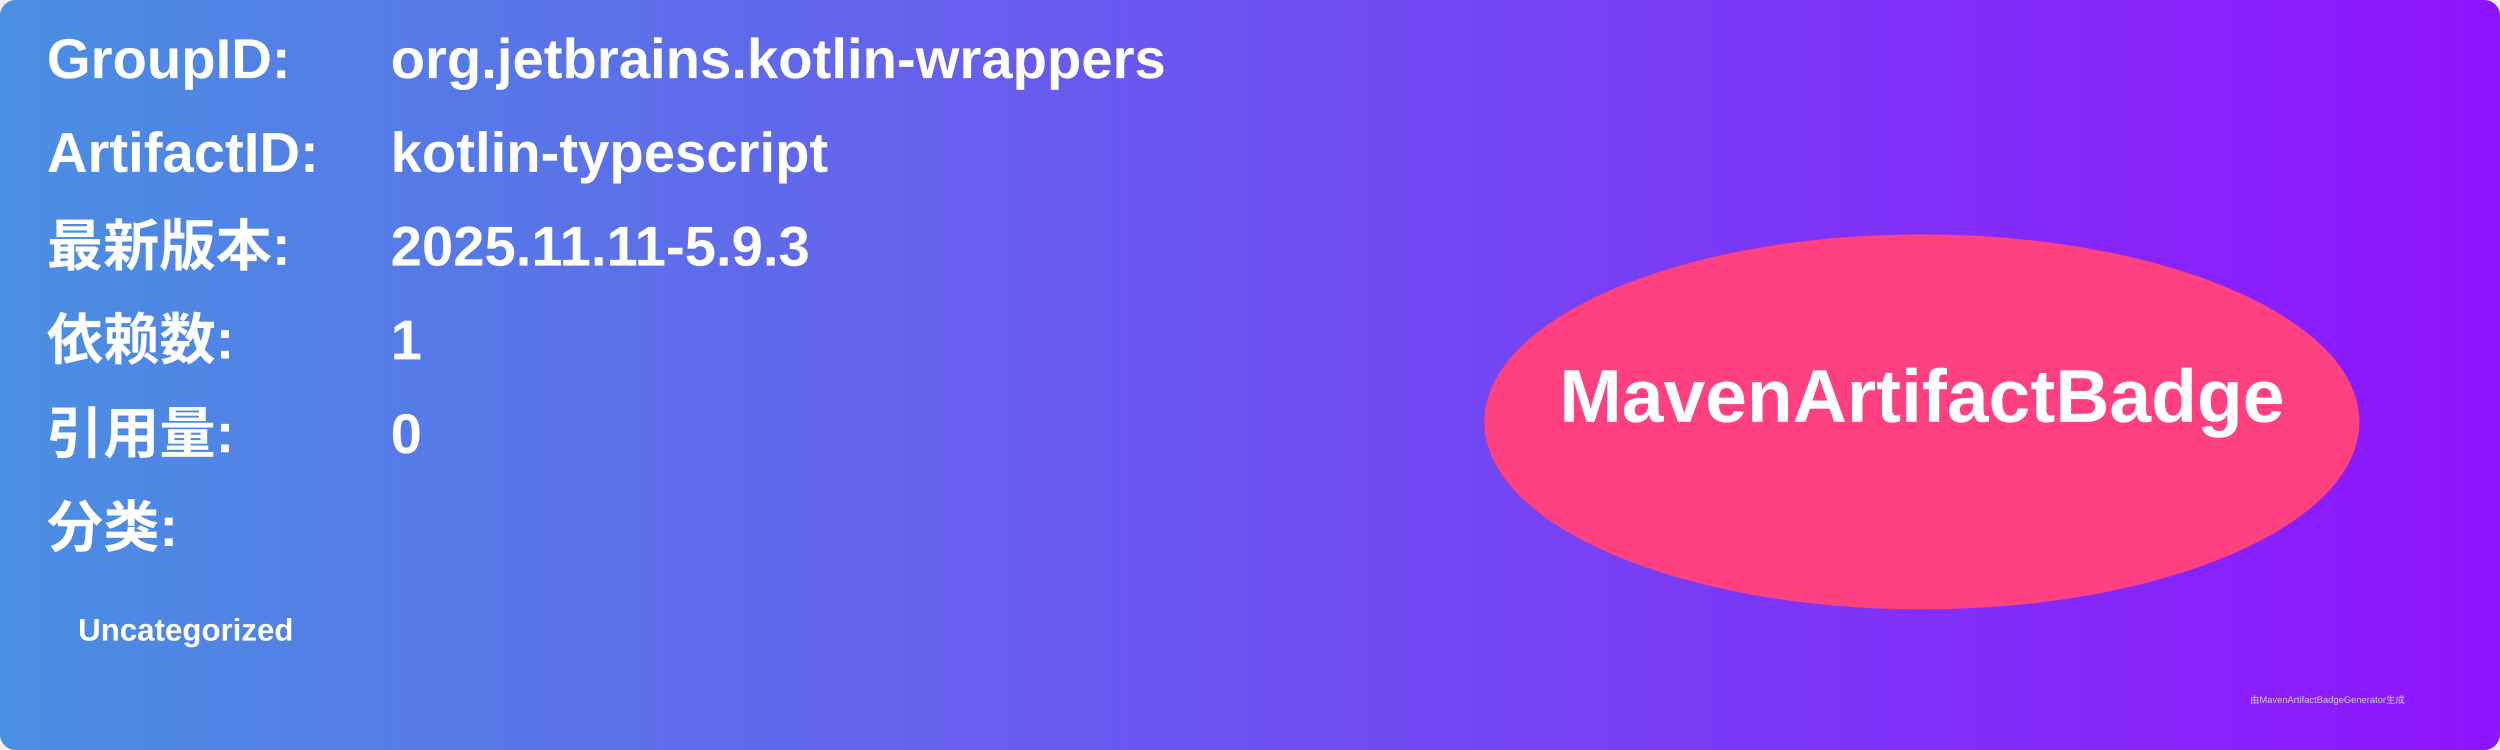
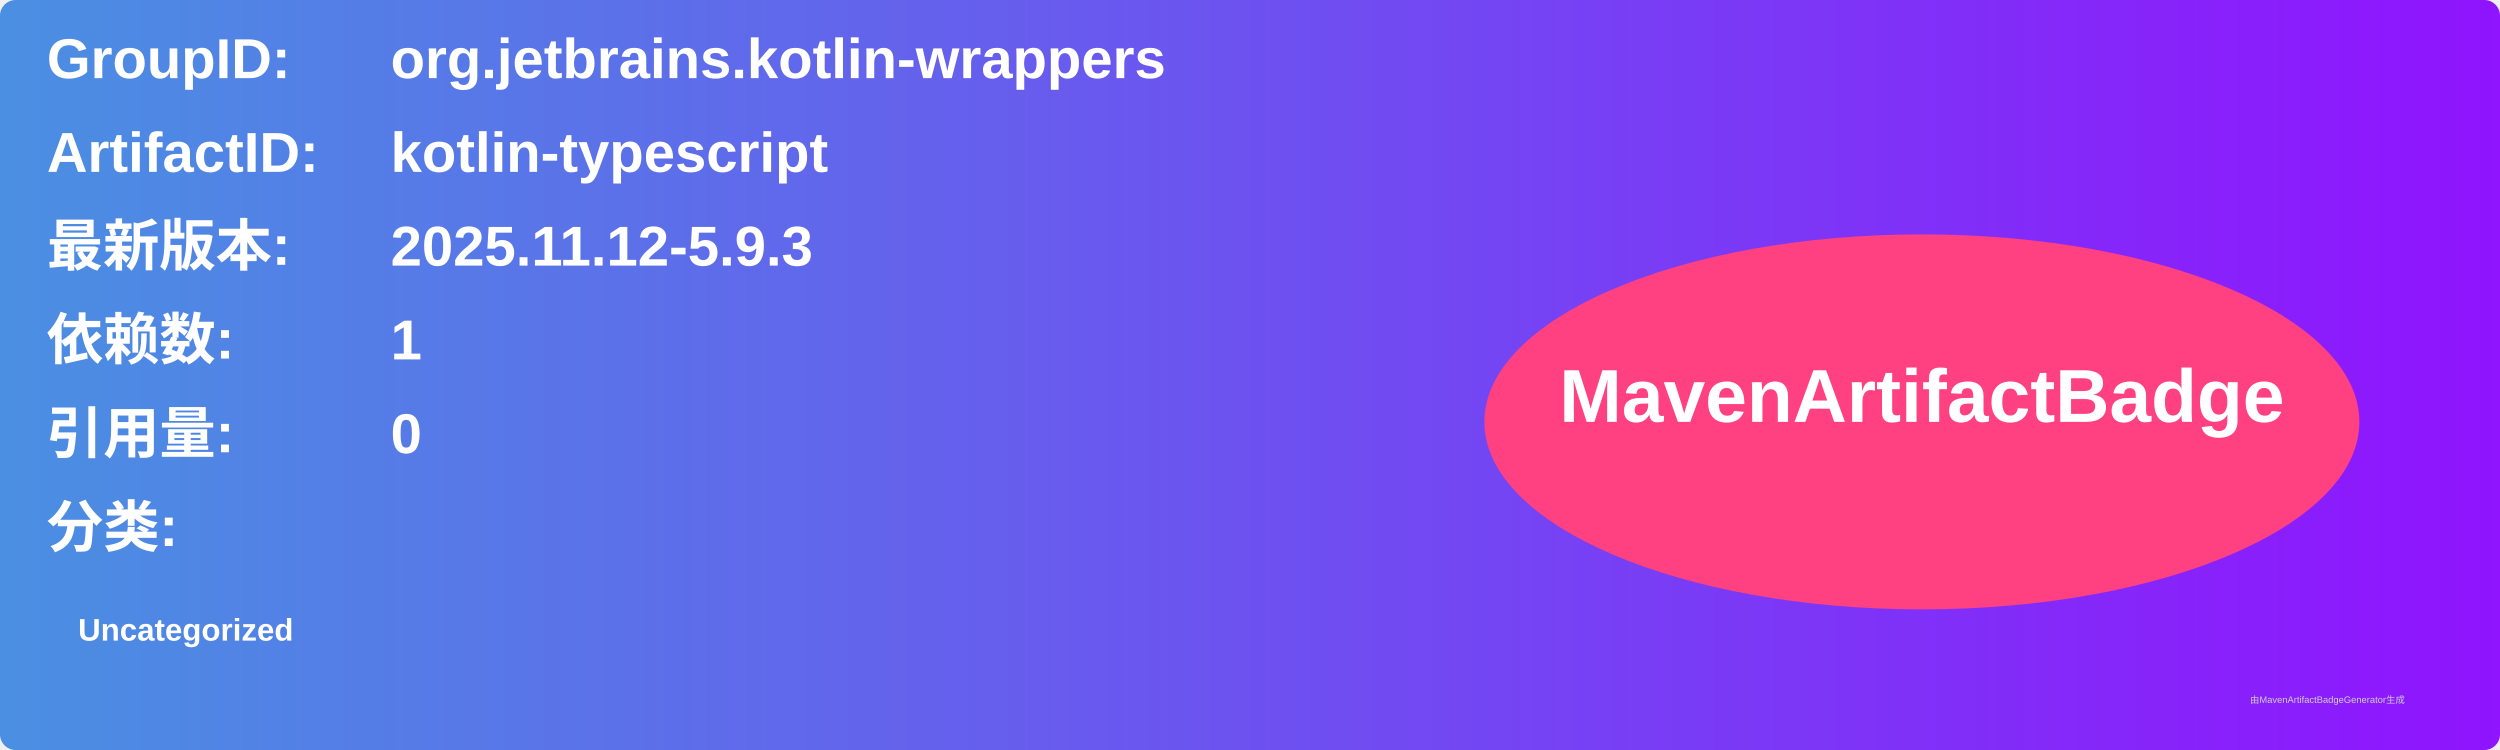
<svg xmlns="http://www.w3.org/2000/svg" width="800" height="240" viewBox="0 0 800 240">
  <linearGradient id="grad" x1="0%" y1="0%" x2="100%" y2="0%">
    <stop offset="0%" stop-color="#4a90e2" />
    <stop offset="100%" stop-color="#9013fe" />
  </linearGradient>
  <rect width="100%" height="100%" rx="5" ry="5" fill="url(#grad)" />
  <g transform="translate(15, 15)">
    <text x="0" y="10" font-family="Arial" font-size="18" fill="white" font-weight="bold" width="260">GroupID:</text>
    <text x="110" y="10" font-family="Arial" font-size="18" fill="white" font-weight="bold" width="460">org.jetbrains.kotlin-wrappers</text>
    <text x="0" y="40" font-family="Arial" font-size="18" fill="white" font-weight="bold" width="260">ArtifactID:</text>
    <text x="110" y="40" font-family="Arial" font-size="18" fill="white" font-weight="bold" width="460">kotlin-typescript</text>
    <text x="0" y="70" font-family="Arial" font-size="18" fill="white" font-weight="bold">最新版本:</text>
    <text x="110" y="70" font-family="Arial" font-size="18" fill="white" font-weight="bold">
-       <tspan font-weight="bold">2025.11.11-5.9.3</tspan>
+       <tspan font-weight="bold">2025.11.12-5.9.3</tspan>
    </text>
    <text x="0" y="100" font-family="Arial" font-size="18" fill="white" font-weight="bold">依赖数: </text>
    <text x="110" y="100" font-family="Arial" font-size="18" fill="white">
      <tspan font-weight="bold">1</tspan>
    </text>
    <text x="0" y="130" font-family="Arial" font-size="18" fill="white" font-weight="bold">引用量: </text>
    <text x="110" y="130" font-family="Arial" font-size="18" fill="white">
      <tspan font-weight="bold">0</tspan>
    </text>
    <text x="0" y="160" font-family="Arial" font-size="18" fill="white" font-weight="bold">分类:</text>
    <text x="10" y="190" font-family="Arial" font-size="10" fill="white">
      <tspan font-weight="bold">Uncategorized</tspan>
    </text>
    <ellipse cx="600" cy="120" rx="140" ry="60" fill="#ff4081" />
    <text x="600" y="120" text-anchor="middle" font-family="Arial" font-size="24" fill="white" font-weight="bold">MavenArtifactBadge</text>
  </g>
  <text x="720" y="225" font-family="Arial" font-size="3" fill="#d0d0d0">由MavenArtifactBadgeGenerator生成</text>
</svg>
